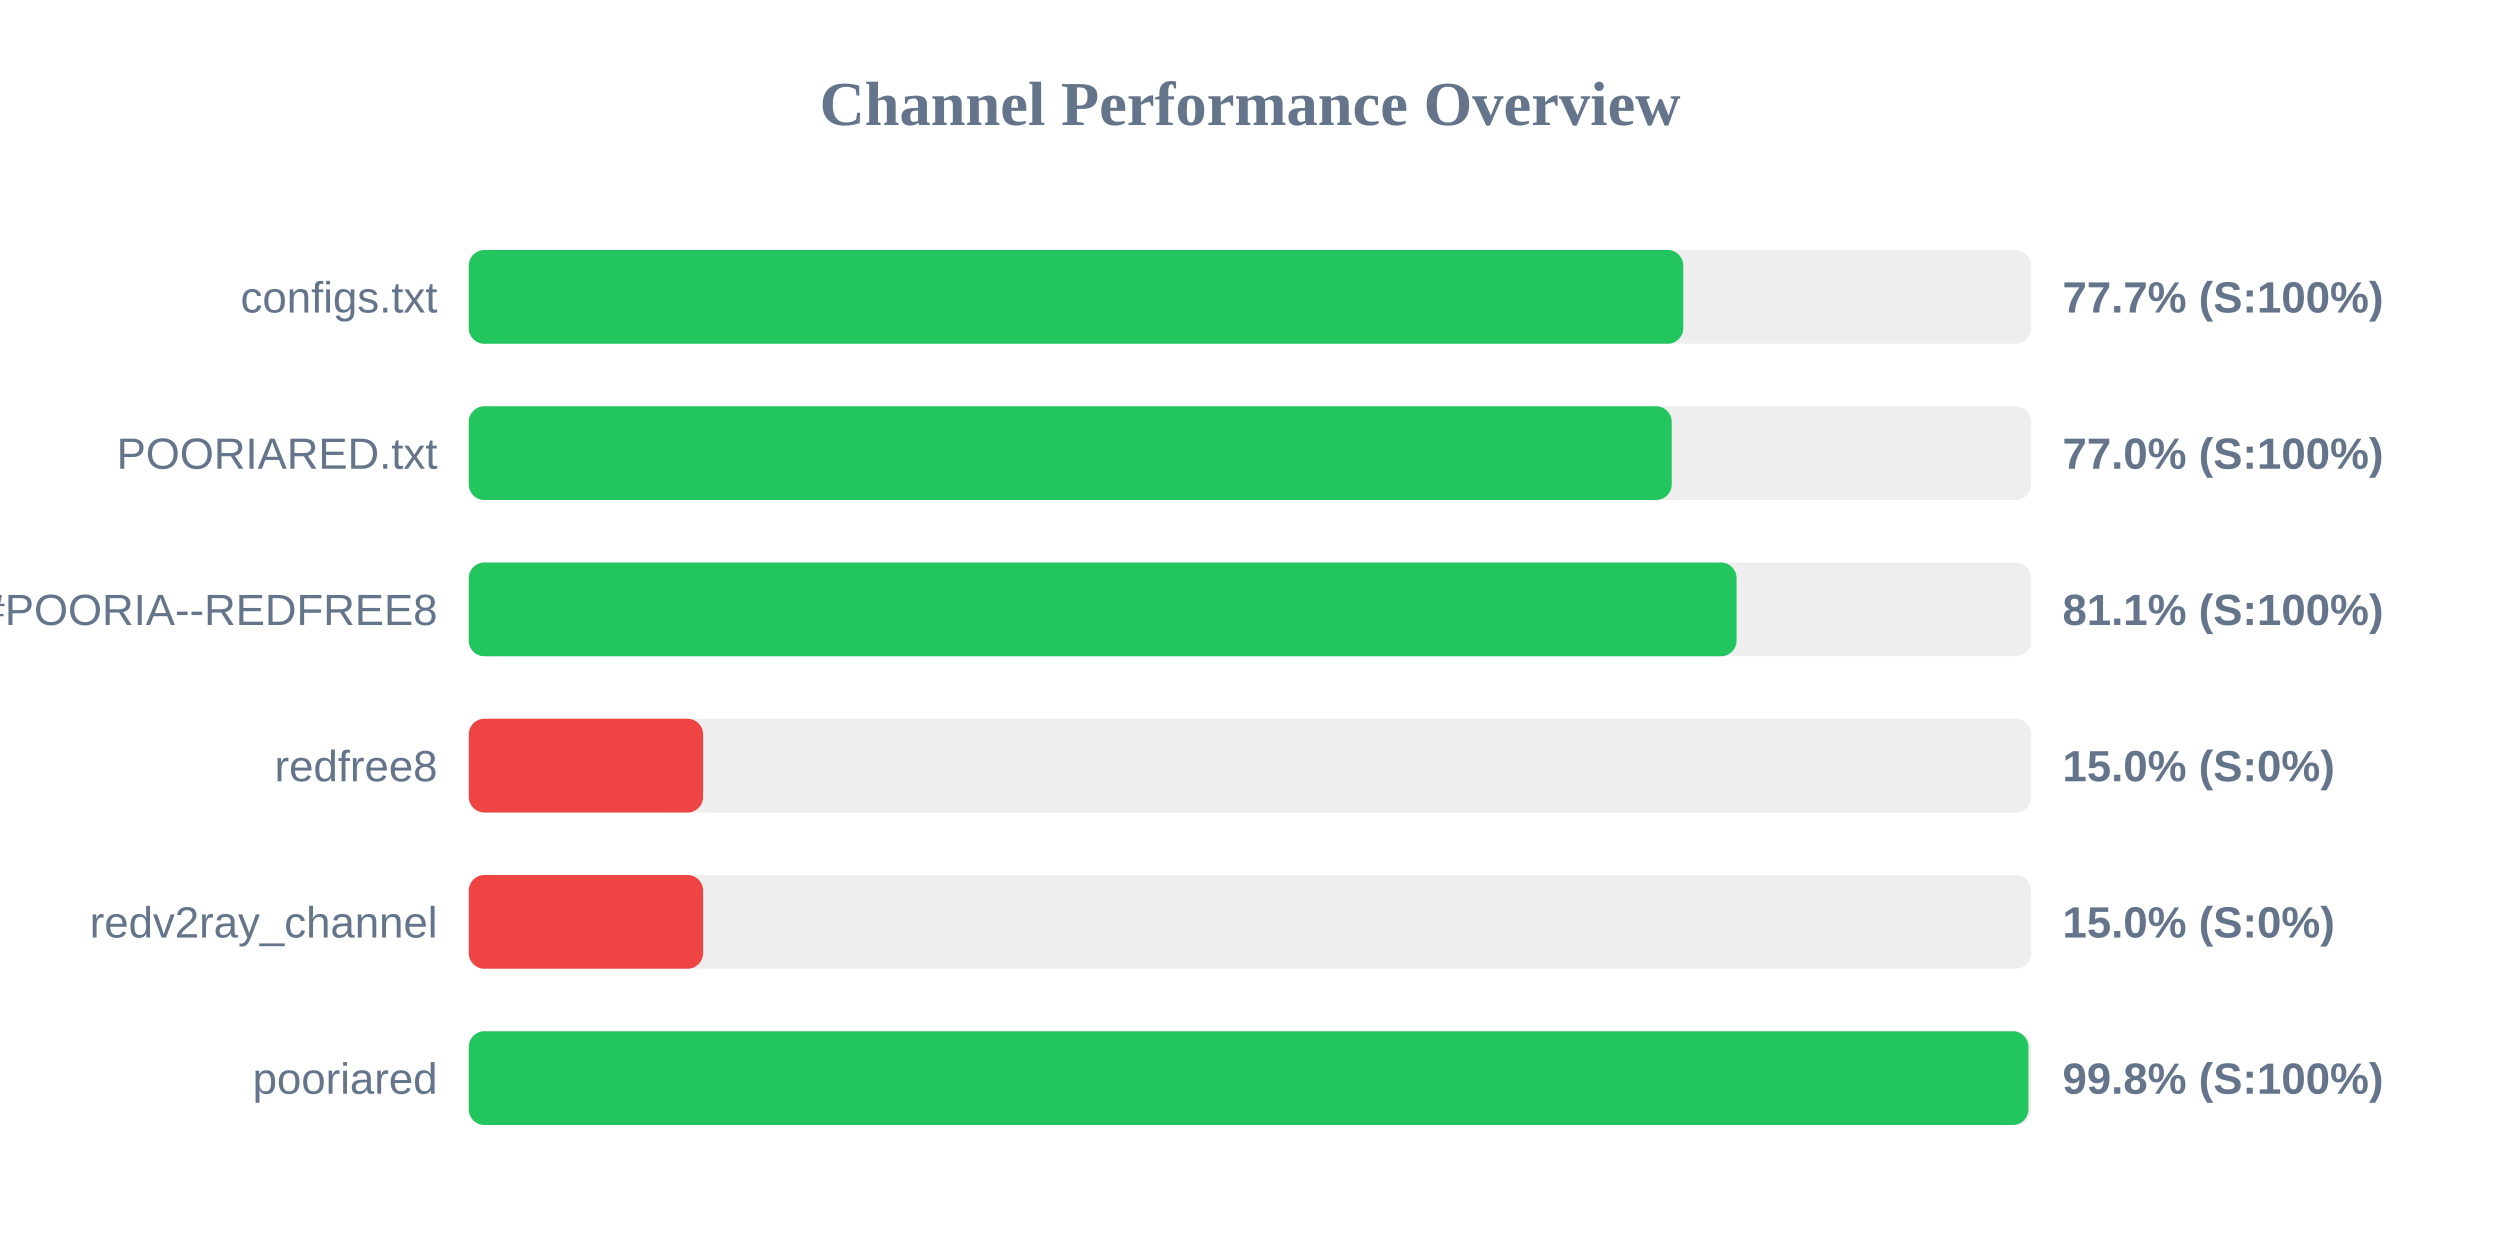
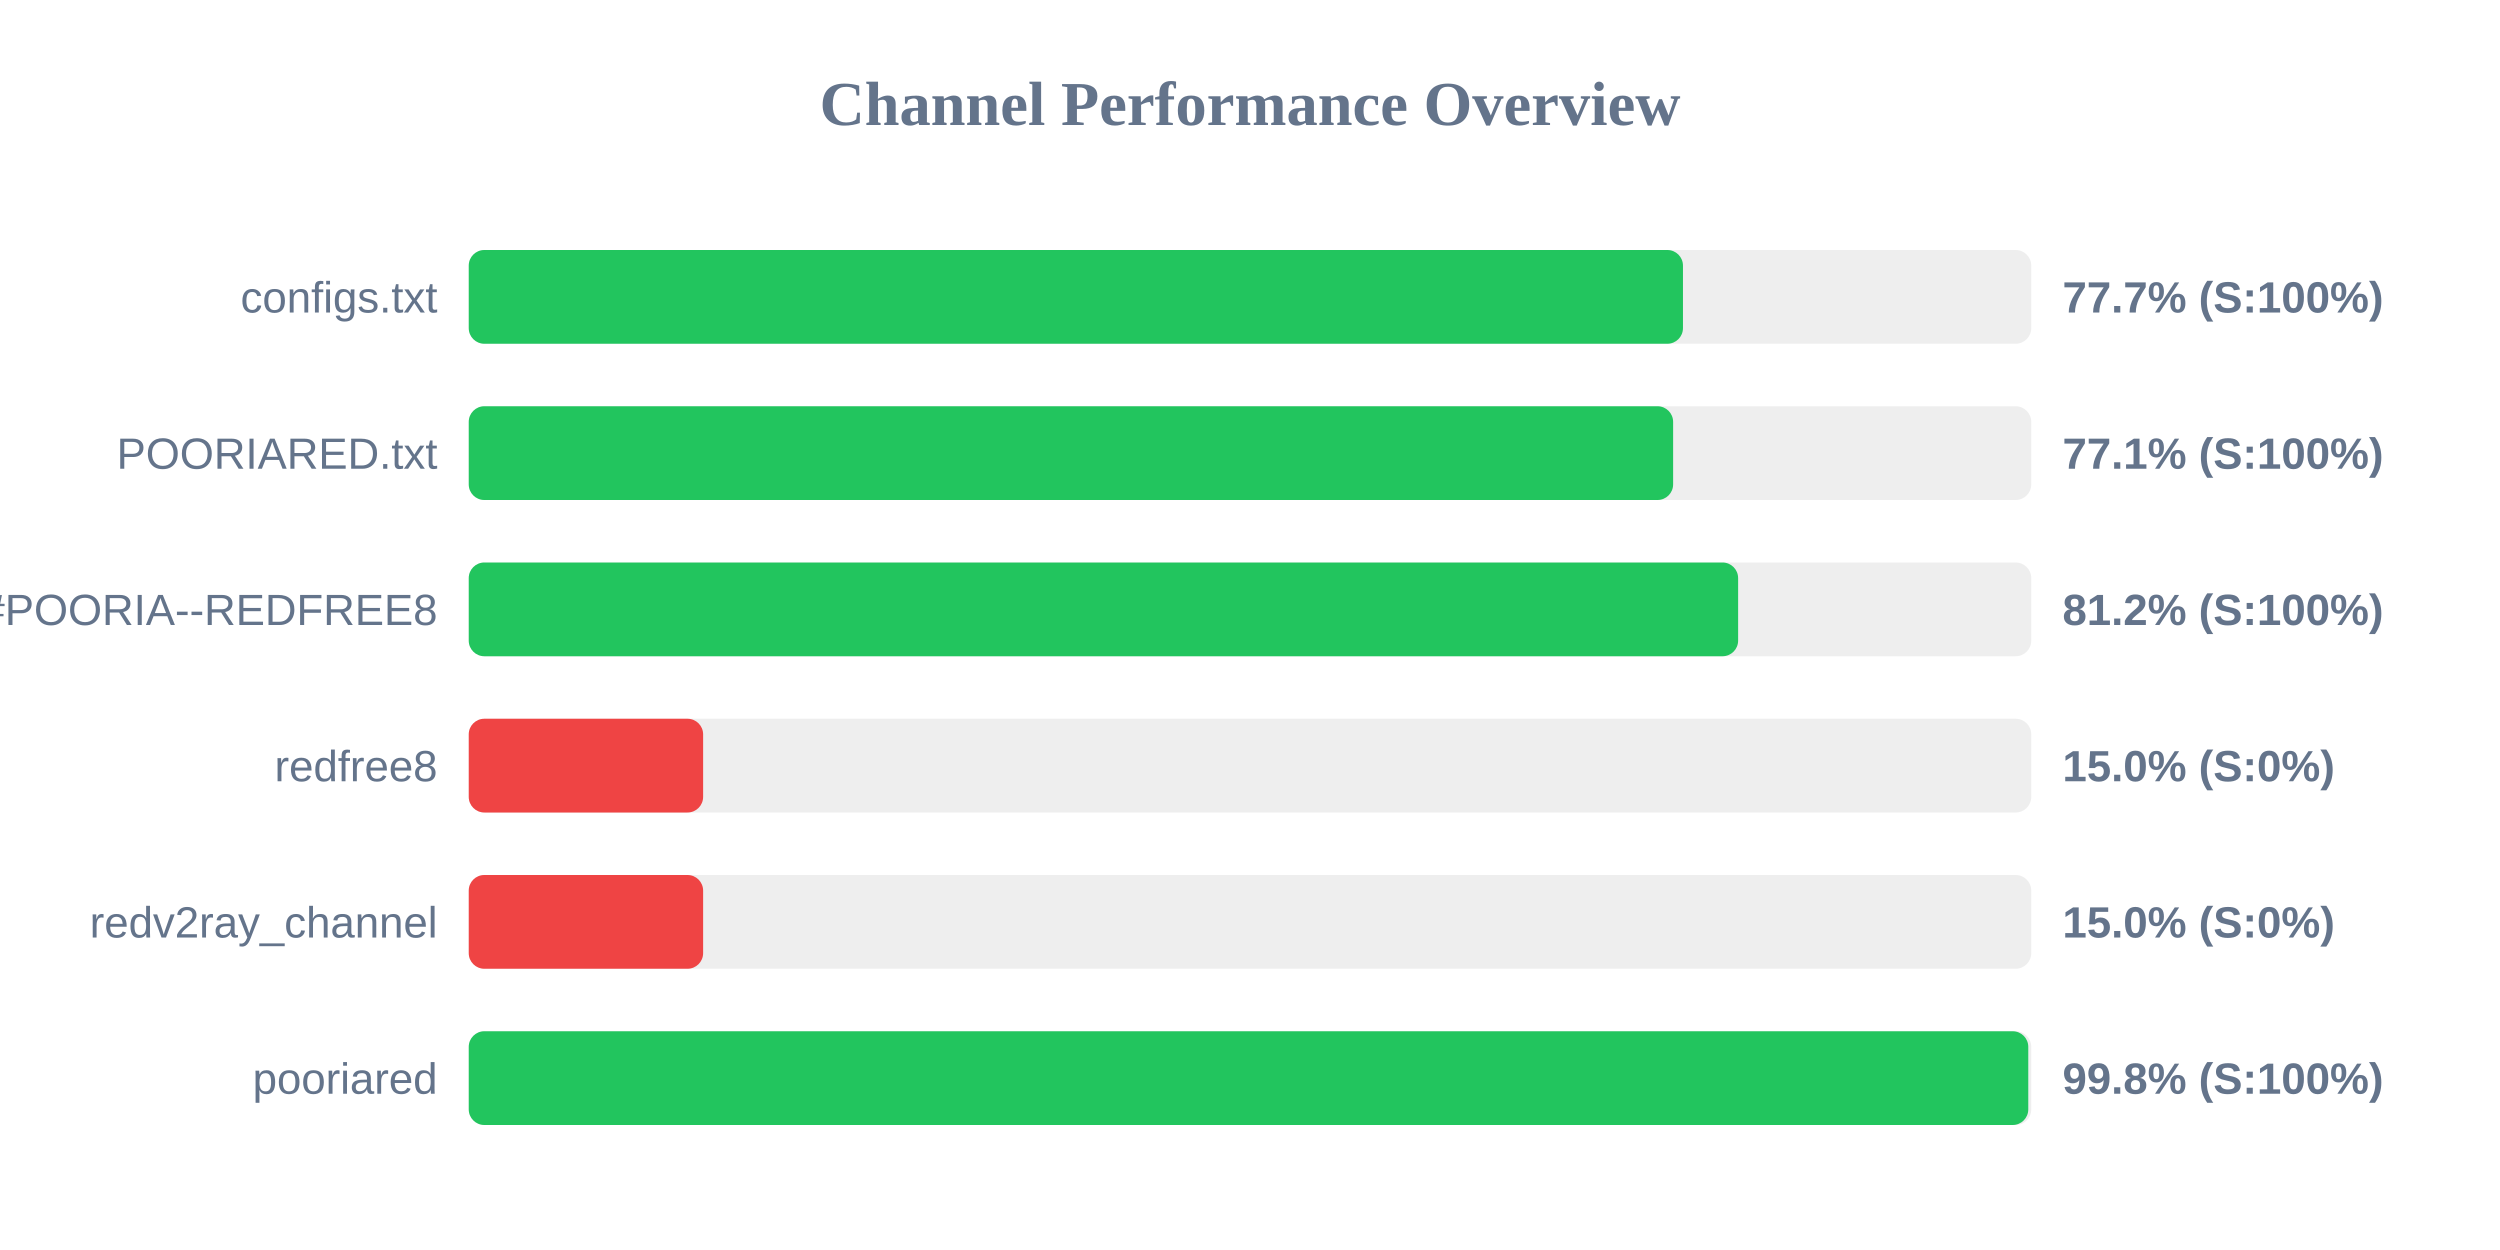
<svg xmlns="http://www.w3.org/2000/svg" width="800" height="400" version="1.1">
  <style>
        .row { font: 14px Arial; fill: #64748b; }
        .score { font: bold 14px Arial; fill: #64748b; }
    </style>
  <text x="400" y="40" text-anchor="middle" font-size="20px" font-weight="bold" fill="#64748b">Channel Performance Overview</text>
  <rect x="150" y="80" width="500" height="30" fill="#eee" rx="5" />
-   <rect x="150" y="80" width="388.65" height="30" fill="#22c55e" rx="5" />
+   <rect x="150" y="80" width="388.55" height="30" fill="#22c55e" rx="5" />
  <text x="140" y="100" text-anchor="end" class="row">configs.txt</text>
  <text x="660" y="100" text-anchor="start" class="score">77.7% (S:100%)</text>
  <rect x="150" y="130" width="500" height="30" fill="#eee" rx="5" />
-   <rect x="150" y="130" width="384.95" height="30" fill="#22c55e" rx="5" />
+   <rect x="150" y="130" width="385.4" height="30" fill="#22c55e" rx="5" />
  <text x="140" y="150" text-anchor="end" class="row">POORIARED.txt</text>
-   <text x="660" y="150" text-anchor="start" class="score">77.0% (S:100%)</text>
+   <text x="660" y="150" text-anchor="start" class="score">77.1% (S:100%)</text>
  <rect x="150" y="180" width="500" height="30" fill="#eee" rx="5" />
-   <rect x="150" y="180" width="405.7" height="30" fill="#22c55e" rx="5" />
+   <rect x="150" y="180" width="406.2" height="30" fill="#22c55e" rx="5" />
  <text x="140" y="200" text-anchor="end" class="row">POORIA--REDFREE8.txt#POORIA--REDFREE8</text>
-   <text x="660" y="200" text-anchor="start" class="score">81.1% (S:100%)</text>
+   <text x="660" y="200" text-anchor="start" class="score">81.2% (S:100%)</text>
  <rect x="150" y="230" width="500" height="30" fill="#eee" rx="5" />
  <rect x="150" y="230" width="75.0" height="30" fill="#ef4444" rx="5" />
  <text x="140" y="250" text-anchor="end" class="row">redfree8</text>
  <text x="660" y="250" text-anchor="start" class="score">15.0% (S:0%)</text>
  <rect x="150" y="280" width="500" height="30" fill="#eee" rx="5" />
  <rect x="150" y="280" width="75.0" height="30" fill="#ef4444" rx="5" />
  <text x="140" y="300" text-anchor="end" class="row">redv2ray_channel</text>
  <text x="660" y="300" text-anchor="start" class="score">15.0% (S:0%)</text>
  <rect x="150" y="330" width="500" height="30" fill="#eee" rx="5" />
-   <rect x="150" y="330" width="499.1" height="30" fill="#22c55e" rx="5" />
+   <rect x="150" y="330" width="499.05" height="30" fill="#22c55e" rx="5" />
  <text x="140" y="350" text-anchor="end" class="row">pooriared</text>
  <text x="660" y="350" text-anchor="start" class="score">99.8% (S:100%)</text>
</svg>
